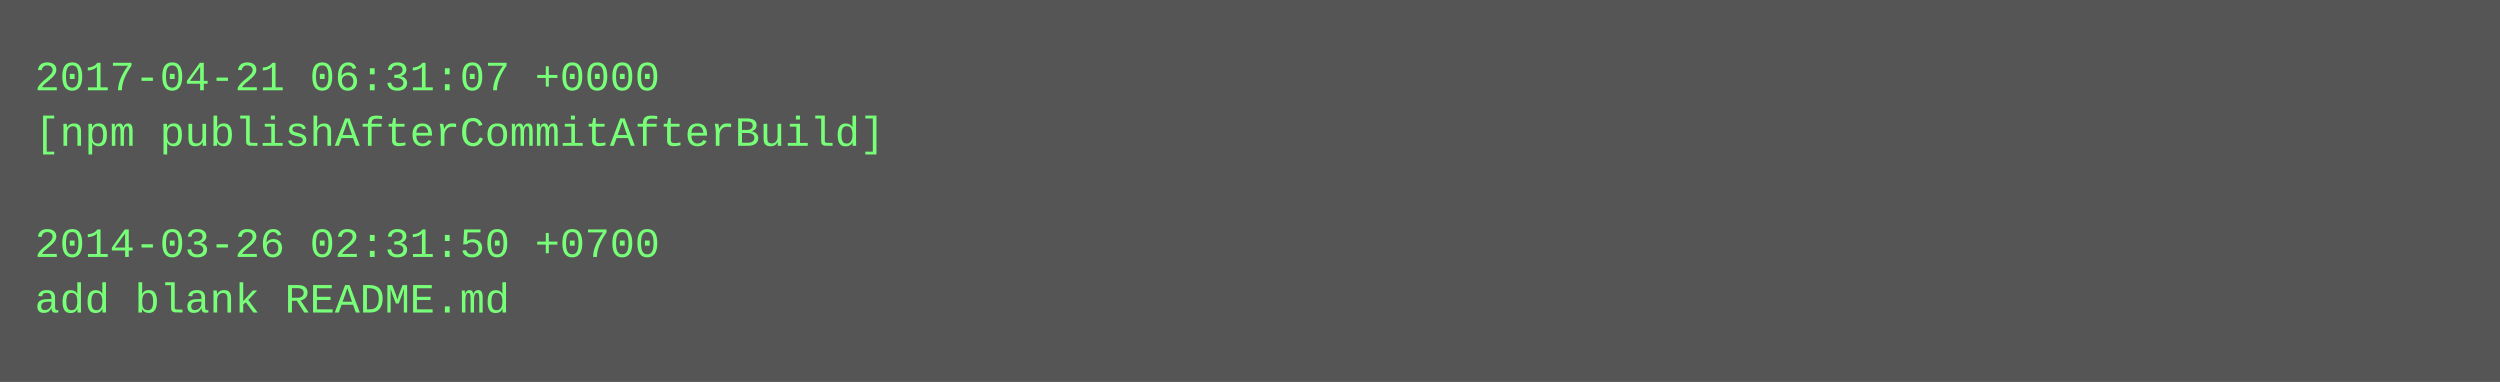
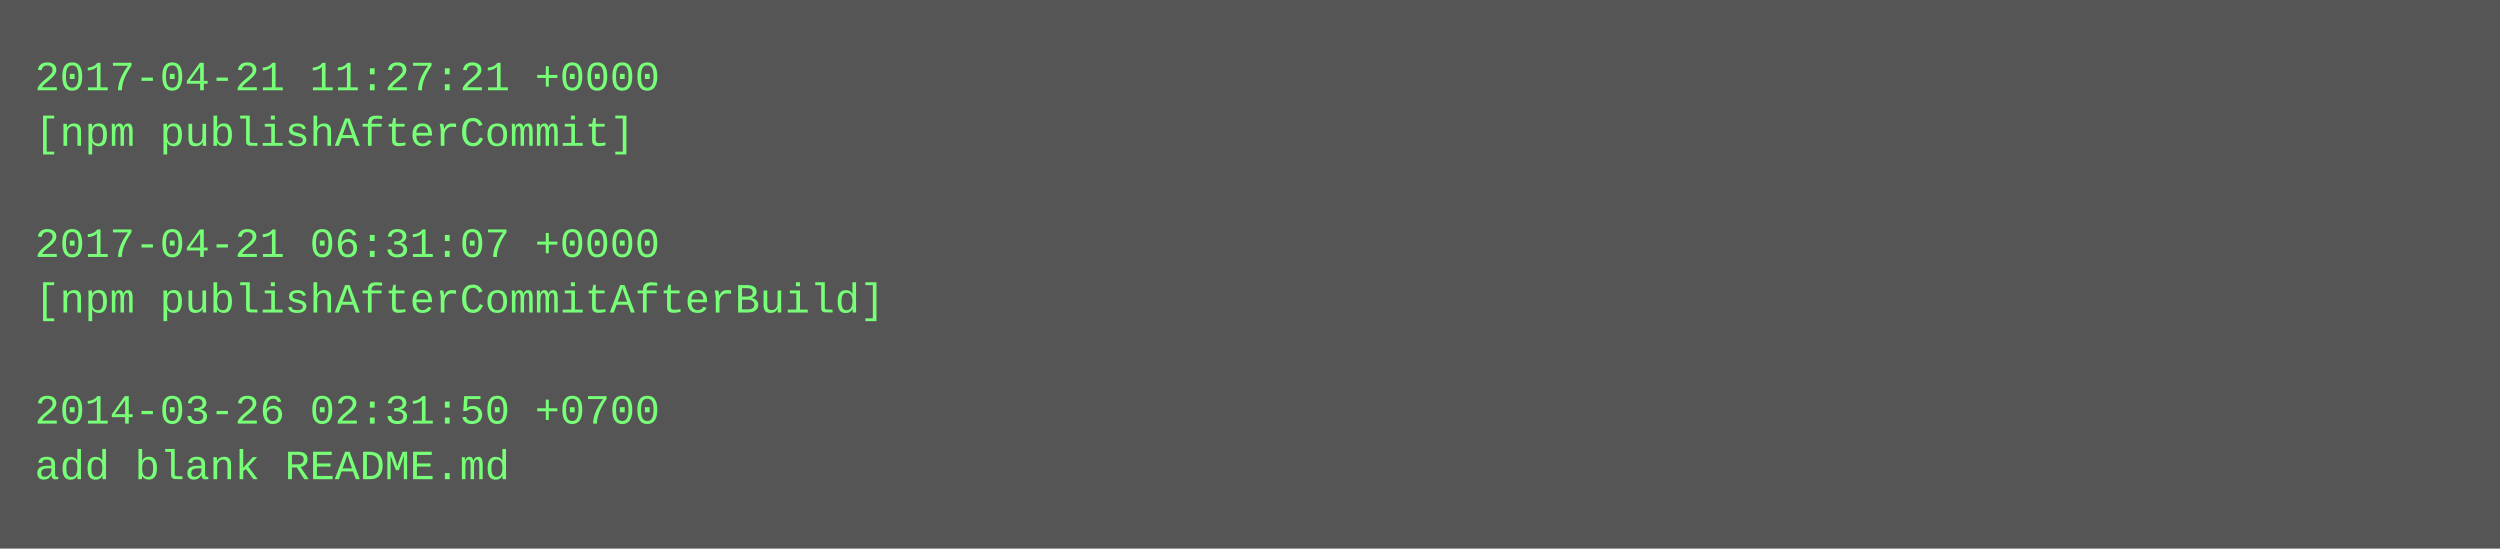
- <svg xmlns="http://www.w3.org/2000/svg" height="110" width="720">
-   <rect height="110" fill="#555" width="720" />
+ <svg xmlns="http://www.w3.org/2000/svg" height="158" width="720">
+   <rect height="158" fill="#555" width="720" />
  <text fill="#7f7" font-family="Courier New" font-size="12" xml:space="preserve">
-     <tspan x="10" y="26">2017-04-21 06:31:07 +0000</tspan>
-     <tspan x="10" y="42">[npm publishAfterCommitAfterBuild]</tspan>
+     <tspan x="10" y="26">2017-04-21 11:27:21 +0000</tspan>
+     <tspan x="10" y="42">[npm publishAfterCommit]</tspan>
    <tspan x="10" y="58" />
-     <tspan x="10" y="74">2014-03-26 02:31:50 +0700</tspan>
-     <tspan x="10" y="90">add blank README.md</tspan>
+     <tspan x="10" y="74">2017-04-21 06:31:07 +0000</tspan>
+     <tspan x="10" y="90">[npm publishAfterCommitAfterBuild]</tspan>
+     <tspan x="10" y="106" />
+     <tspan x="10" y="122">2014-03-26 02:31:50 +0700</tspan>
+     <tspan x="10" y="138">add blank README.md</tspan>
  </text>
</svg>
